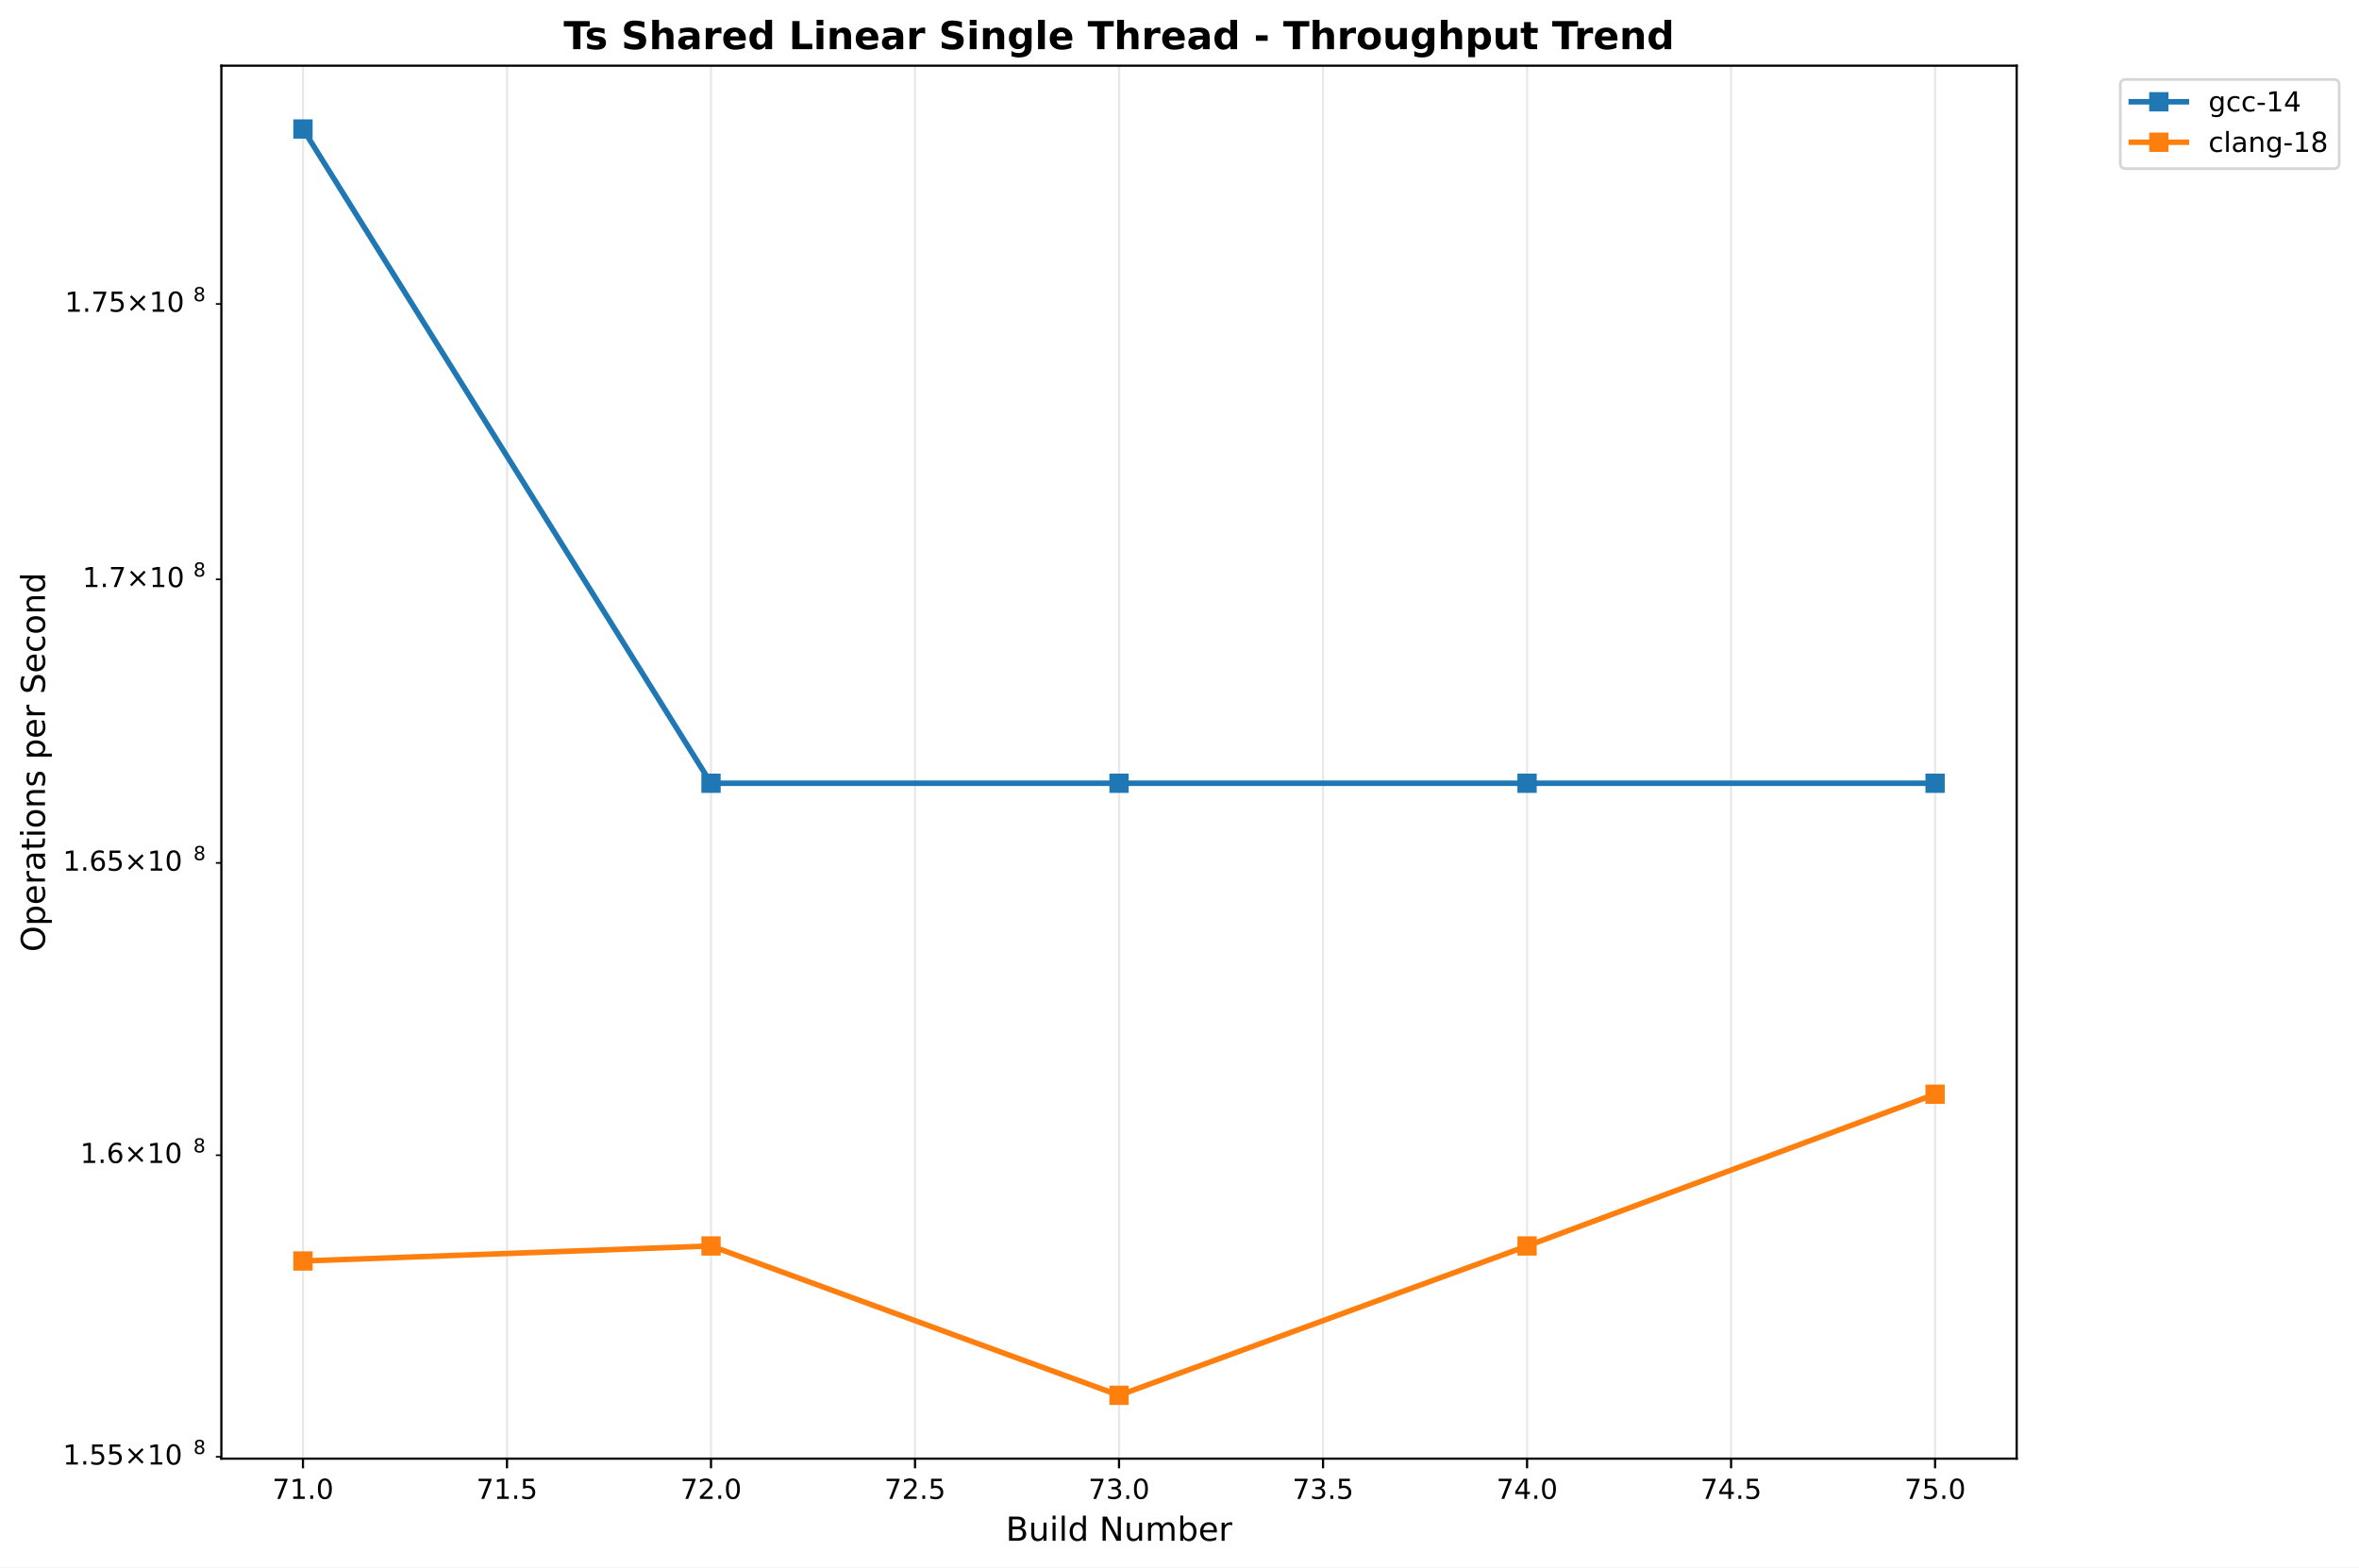
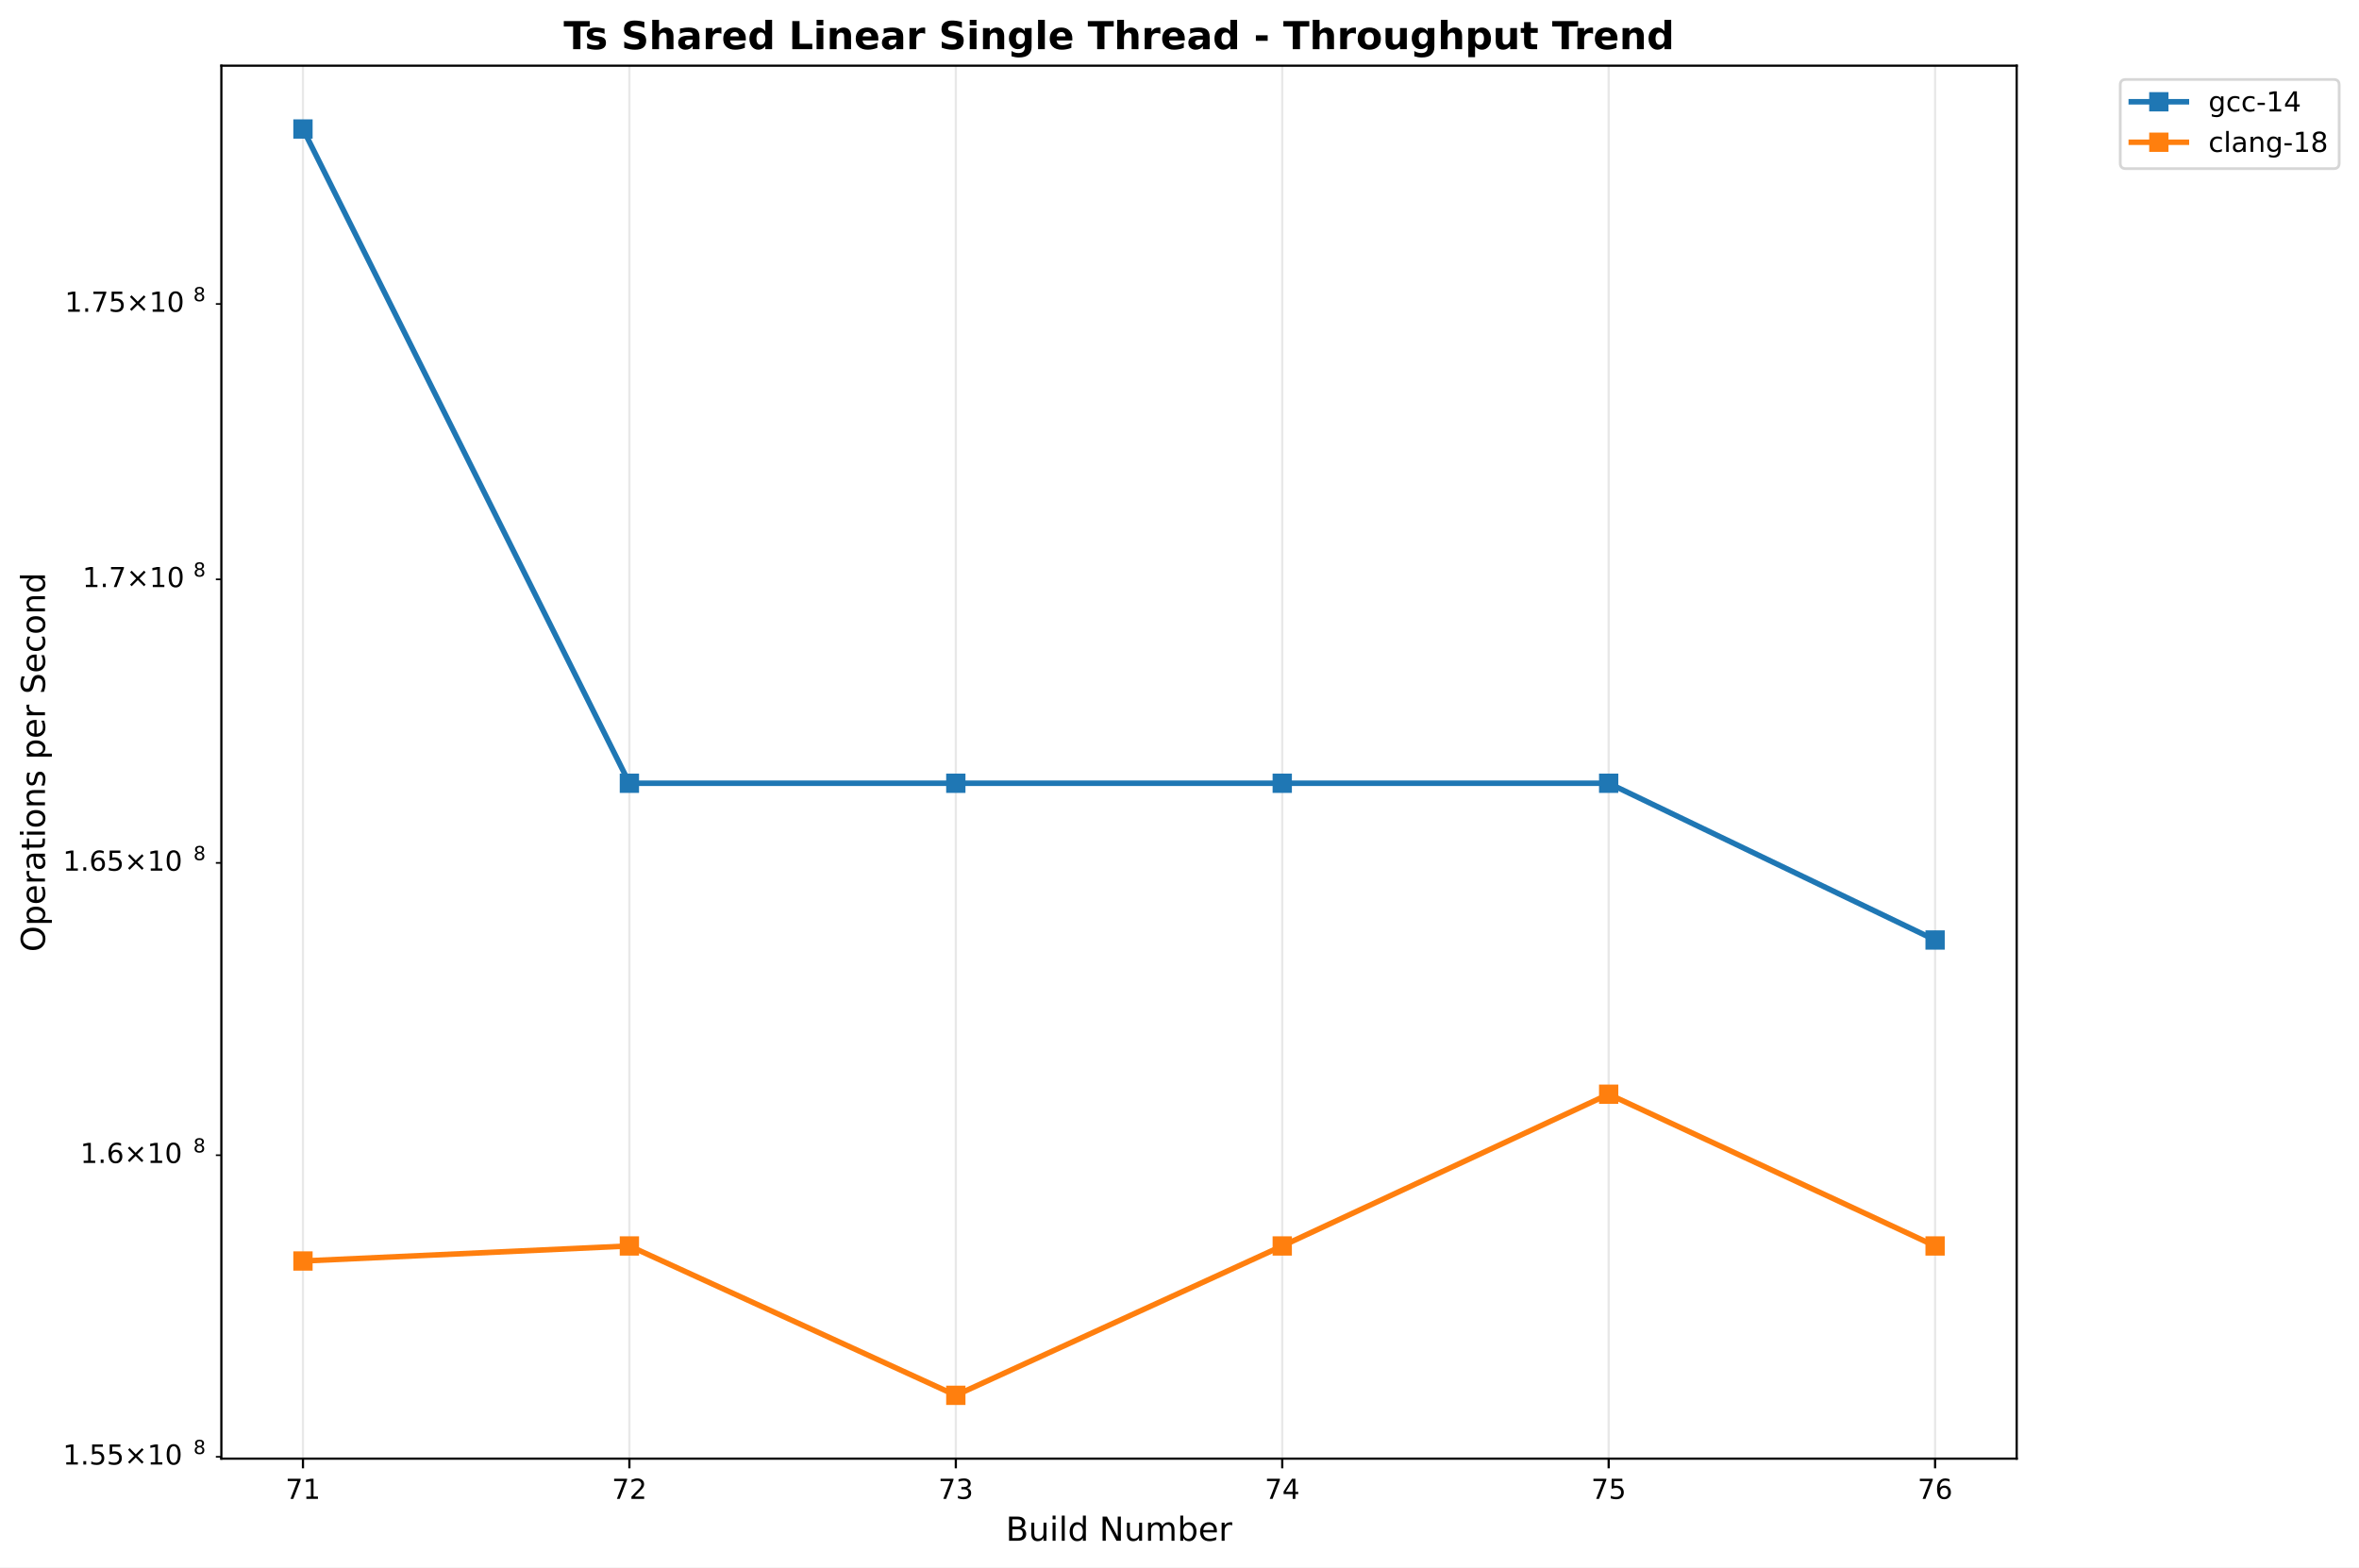
<svg xmlns="http://www.w3.org/2000/svg" xmlns:xlink="http://www.w3.org/1999/xlink" width="855.889pt" height="568.8pt" viewBox="0 0 855.889 568.8" version="1.1">
  <defs>
    <style type="text/css">*{stroke-linejoin: round; stroke-linecap: butt}</style>
  </defs>
  <g id="figure_1">
    <g id="patch_1">
      <path d="M 0 568.8  L 855.889 568.8  L 855.889 0  L 0 0  z " style="fill: #ffffff" />
    </g>
    <g id="axes_1">
      <g id="patch_2">
        <path d="M 80.314 529.308  L 731.697 529.308  L 731.697 23.838  L 80.314 23.838  z " style="fill: #ffffff" />
      </g>
      <g id="matplotlib.axis_1">
        <g id="xtick_1">
          <g id="line2d_1">
-             <path d="M 109.922 529.308  L 109.922 23.838  " clip-path="url(#p1d2acf1916)" style="fill: none; stroke: #b0b0b0; stroke-opacity: 0.3; stroke-width: 0.8; stroke-linecap: square" />
+             <path d="M 109.922 529.308  L 109.922 23.838  " clip-path="url(#p1ee56ec904)" style="fill: none; stroke: #b0b0b0; stroke-opacity: 0.3; stroke-width: 0.8; stroke-linecap: square" />
          </g>
          <g id="line2d_2">
            <defs>
-               <path id="m35dd44e2f7" d="M 0 0  L 0 3.5  " style="stroke: #000000; stroke-width: 0.8" />
+               <path id="me818249457" d="M 0 0  L 0 3.5  " style="stroke: #000000; stroke-width: 0.8" />
            </defs>
            <g>
-               <use xlink:href="#m35dd44e2f7" x="109.922" y="529.308" style="stroke: #000000; stroke-width: 0.8" />
+               <use xlink:href="#me818249457" x="109.922" y="529.308" style="stroke: #000000; stroke-width: 0.8" />
            </g>
          </g>
          <g id="text_1">
-             <text style="font: 10px 'DejaVu Sans', 'Bitstream Vera Sans', 'Computer Modern Sans Serif', 'Lucida Grande', 'Verdana', 'Geneva', 'Lucid', 'Arial', 'Helvetica', 'Avant Garde', sans-serif; text-anchor: middle" x="109.922" y="543.907" transform="rotate(-0 109.9221 543.9066)">71.0</text>
+             <text style="font: 10px 'DejaVu Sans', 'Bitstream Vera Sans', 'Computer Modern Sans Serif', 'Lucida Grande', 'Verdana', 'Geneva', 'Lucid', 'Arial', 'Helvetica', 'Avant Garde', sans-serif; text-anchor: middle" x="109.922" y="543.907" transform="rotate(-0 109.9221 543.9066)">71</text>
          </g>
        </g>
        <g id="xtick_2">
          <g id="line2d_3">
-             <path d="M 183.943 529.308  L 183.943 23.838  " clip-path="url(#p1d2acf1916)" style="fill: none; stroke: #b0b0b0; stroke-opacity: 0.3; stroke-width: 0.8; stroke-linecap: square" />
+             <path d="M 228.355 529.308  L 228.355 23.838  " clip-path="url(#p1ee56ec904)" style="fill: none; stroke: #b0b0b0; stroke-opacity: 0.3; stroke-width: 0.8; stroke-linecap: square" />
          </g>
          <g id="line2d_4">
            <g>
-               <use xlink:href="#m35dd44e2f7" x="183.943" y="529.308" style="stroke: #000000; stroke-width: 0.8" />
+               <use xlink:href="#me818249457" x="228.355" y="529.308" style="stroke: #000000; stroke-width: 0.8" />
            </g>
          </g>
          <g id="text_2">
-             <text style="font: 10px 'DejaVu Sans', 'Bitstream Vera Sans', 'Computer Modern Sans Serif', 'Lucida Grande', 'Verdana', 'Geneva', 'Lucid', 'Arial', 'Helvetica', 'Avant Garde', sans-serif; text-anchor: middle" x="183.943" y="543.907" transform="rotate(-0 183.9428 543.9066)">71.5</text>
+             <text style="font: 10px 'DejaVu Sans', 'Bitstream Vera Sans', 'Computer Modern Sans Serif', 'Lucida Grande', 'Verdana', 'Geneva', 'Lucid', 'Arial', 'Helvetica', 'Avant Garde', sans-serif; text-anchor: middle" x="228.355" y="543.907" transform="rotate(-0 228.3553 543.9066)">72</text>
          </g>
        </g>
        <g id="xtick_3">
          <g id="line2d_5">
-             <path d="M 257.964 529.308  L 257.964 23.838  " clip-path="url(#p1d2acf1916)" style="fill: none; stroke: #b0b0b0; stroke-opacity: 0.3; stroke-width: 0.8; stroke-linecap: square" />
+             <path d="M 346.789 529.308  L 346.789 23.838  " clip-path="url(#p1ee56ec904)" style="fill: none; stroke: #b0b0b0; stroke-opacity: 0.3; stroke-width: 0.8; stroke-linecap: square" />
          </g>
          <g id="line2d_6">
            <g>
-               <use xlink:href="#m35dd44e2f7" x="257.964" y="529.308" style="stroke: #000000; stroke-width: 0.8" />
+               <use xlink:href="#me818249457" x="346.789" y="529.308" style="stroke: #000000; stroke-width: 0.8" />
            </g>
          </g>
          <g id="text_3">
-             <text style="font: 10px 'DejaVu Sans', 'Bitstream Vera Sans', 'Computer Modern Sans Serif', 'Lucida Grande', 'Verdana', 'Geneva', 'Lucid', 'Arial', 'Helvetica', 'Avant Garde', sans-serif; text-anchor: middle" x="257.964" y="543.907" transform="rotate(-0 257.9636 543.9066)">72.0</text>
+             <text style="font: 10px 'DejaVu Sans', 'Bitstream Vera Sans', 'Computer Modern Sans Serif', 'Lucida Grande', 'Verdana', 'Geneva', 'Lucid', 'Arial', 'Helvetica', 'Avant Garde', sans-serif; text-anchor: middle" x="346.789" y="543.907" transform="rotate(-0 346.7885 543.9066)">73</text>
          </g>
        </g>
        <g id="xtick_4">
          <g id="line2d_7">
-             <path d="M 331.984 529.308  L 331.984 23.838  " clip-path="url(#p1d2acf1916)" style="fill: none; stroke: #b0b0b0; stroke-opacity: 0.3; stroke-width: 0.8; stroke-linecap: square" />
+             <path d="M 465.222 529.308  L 465.222 23.838  " clip-path="url(#p1ee56ec904)" style="fill: none; stroke: #b0b0b0; stroke-opacity: 0.3; stroke-width: 0.8; stroke-linecap: square" />
          </g>
          <g id="line2d_8">
            <g>
-               <use xlink:href="#m35dd44e2f7" x="331.984" y="529.308" style="stroke: #000000; stroke-width: 0.8" />
+               <use xlink:href="#me818249457" x="465.222" y="529.308" style="stroke: #000000; stroke-width: 0.8" />
            </g>
          </g>
          <g id="text_4">
-             <text style="font: 10px 'DejaVu Sans', 'Bitstream Vera Sans', 'Computer Modern Sans Serif', 'Lucida Grande', 'Verdana', 'Geneva', 'Lucid', 'Arial', 'Helvetica', 'Avant Garde', sans-serif; text-anchor: middle" x="331.984" y="543.907" transform="rotate(-0 331.9844 543.9066)">72.5</text>
+             <text style="font: 10px 'DejaVu Sans', 'Bitstream Vera Sans', 'Computer Modern Sans Serif', 'Lucida Grande', 'Verdana', 'Geneva', 'Lucid', 'Arial', 'Helvetica', 'Avant Garde', sans-serif; text-anchor: middle" x="465.222" y="543.907" transform="rotate(-0 465.2218 543.9066)">74</text>
          </g>
        </g>
        <g id="xtick_5">
          <g id="line2d_9">
-             <path d="M 406.005 529.308  L 406.005 23.838  " clip-path="url(#p1d2acf1916)" style="fill: none; stroke: #b0b0b0; stroke-opacity: 0.3; stroke-width: 0.8; stroke-linecap: square" />
+             <path d="M 583.655 529.308  L 583.655 23.838  " clip-path="url(#p1ee56ec904)" style="fill: none; stroke: #b0b0b0; stroke-opacity: 0.3; stroke-width: 0.8; stroke-linecap: square" />
          </g>
          <g id="line2d_10">
            <g>
-               <use xlink:href="#m35dd44e2f7" x="406.005" y="529.308" style="stroke: #000000; stroke-width: 0.8" />
+               <use xlink:href="#me818249457" x="583.655" y="529.308" style="stroke: #000000; stroke-width: 0.8" />
            </g>
          </g>
          <g id="text_5">
-             <text style="font: 10px 'DejaVu Sans', 'Bitstream Vera Sans', 'Computer Modern Sans Serif', 'Lucida Grande', 'Verdana', 'Geneva', 'Lucid', 'Arial', 'Helvetica', 'Avant Garde', sans-serif; text-anchor: middle" x="406.005" y="543.907" transform="rotate(-0 406.0052 543.9066)">73.0</text>
+             <text style="font: 10px 'DejaVu Sans', 'Bitstream Vera Sans', 'Computer Modern Sans Serif', 'Lucida Grande', 'Verdana', 'Geneva', 'Lucid', 'Arial', 'Helvetica', 'Avant Garde', sans-serif; text-anchor: middle" x="583.655" y="543.907" transform="rotate(-0 583.655 543.9066)">75</text>
          </g>
        </g>
        <g id="xtick_6">
          <g id="line2d_11">
-             <path d="M 480.026 529.308  L 480.026 23.838  " clip-path="url(#p1d2acf1916)" style="fill: none; stroke: #b0b0b0; stroke-opacity: 0.3; stroke-width: 0.8; stroke-linecap: square" />
+             <path d="M 702.088 529.308  L 702.088 23.838  " clip-path="url(#p1ee56ec904)" style="fill: none; stroke: #b0b0b0; stroke-opacity: 0.3; stroke-width: 0.8; stroke-linecap: square" />
          </g>
          <g id="line2d_12">
            <g>
-               <use xlink:href="#m35dd44e2f7" x="480.026" y="529.308" style="stroke: #000000; stroke-width: 0.8" />
+               <use xlink:href="#me818249457" x="702.088" y="529.308" style="stroke: #000000; stroke-width: 0.8" />
            </g>
          </g>
          <g id="text_6">
-             <text style="font: 10px 'DejaVu Sans', 'Bitstream Vera Sans', 'Computer Modern Sans Serif', 'Lucida Grande', 'Verdana', 'Geneva', 'Lucid', 'Arial', 'Helvetica', 'Avant Garde', sans-serif; text-anchor: middle" x="480.026" y="543.907" transform="rotate(-0 480.0259 543.9066)">73.5</text>
-           </g>
-         </g>
-         <g id="xtick_7">
-           <g id="line2d_13">
-             <path d="M 554.047 529.308  L 554.047 23.838  " clip-path="url(#p1d2acf1916)" style="fill: none; stroke: #b0b0b0; stroke-opacity: 0.3; stroke-width: 0.8; stroke-linecap: square" />
-           </g>
-           <g id="line2d_14">
-             <g>
-               <use xlink:href="#m35dd44e2f7" x="554.047" y="529.308" style="stroke: #000000; stroke-width: 0.8" />
-             </g>
-           </g>
-           <g id="text_7">
-             <text style="font: 10px 'DejaVu Sans', 'Bitstream Vera Sans', 'Computer Modern Sans Serif', 'Lucida Grande', 'Verdana', 'Geneva', 'Lucid', 'Arial', 'Helvetica', 'Avant Garde', sans-serif; text-anchor: middle" x="554.047" y="543.907" transform="rotate(-0 554.0467 543.9066)">74.0</text>
-           </g>
-         </g>
-         <g id="xtick_8">
-           <g id="line2d_15">
-             <path d="M 628.067 529.308  L 628.067 23.838  " clip-path="url(#p1d2acf1916)" style="fill: none; stroke: #b0b0b0; stroke-opacity: 0.3; stroke-width: 0.8; stroke-linecap: square" />
-           </g>
-           <g id="line2d_16">
-             <g>
-               <use xlink:href="#m35dd44e2f7" x="628.067" y="529.308" style="stroke: #000000; stroke-width: 0.8" />
-             </g>
-           </g>
-           <g id="text_8">
-             <text style="font: 10px 'DejaVu Sans', 'Bitstream Vera Sans', 'Computer Modern Sans Serif', 'Lucida Grande', 'Verdana', 'Geneva', 'Lucid', 'Arial', 'Helvetica', 'Avant Garde', sans-serif; text-anchor: middle" x="628.067" y="543.907" transform="rotate(-0 628.0675 543.9066)">74.5</text>
-           </g>
-         </g>
-         <g id="xtick_9">
-           <g id="line2d_17">
-             <path d="M 702.088 529.308  L 702.088 23.838  " clip-path="url(#p1d2acf1916)" style="fill: none; stroke: #b0b0b0; stroke-opacity: 0.3; stroke-width: 0.8; stroke-linecap: square" />
-           </g>
-           <g id="line2d_18">
-             <g>
-               <use xlink:href="#m35dd44e2f7" x="702.088" y="529.308" style="stroke: #000000; stroke-width: 0.8" />
-             </g>
-           </g>
-           <g id="text_9">
-             <text style="font: 10px 'DejaVu Sans', 'Bitstream Vera Sans', 'Computer Modern Sans Serif', 'Lucida Grande', 'Verdana', 'Geneva', 'Lucid', 'Arial', 'Helvetica', 'Avant Garde', sans-serif; text-anchor: middle" x="702.088" y="543.907" transform="rotate(-0 702.0883 543.9066)">75.0</text>
-           </g>
-         </g>
-         <g id="text_10">
+             <text style="font: 10px 'DejaVu Sans', 'Bitstream Vera Sans', 'Computer Modern Sans Serif', 'Lucida Grande', 'Verdana', 'Geneva', 'Lucid', 'Arial', 'Helvetica', 'Avant Garde', sans-serif; text-anchor: middle" x="702.088" y="543.907" transform="rotate(-0 702.0883 543.9066)">76</text>
+           </g>
+         </g>
+         <g id="text_7">
          <text style="font: 12px 'DejaVu Sans', 'Bitstream Vera Sans', 'Computer Modern Sans Serif', 'Lucida Grande', 'Verdana', 'Geneva', 'Lucid', 'Arial', 'Helvetica', 'Avant Garde', sans-serif; text-anchor: middle" x="406.005" y="559.104" transform="rotate(-0 406.0052 559.1044)">Build Number</text>
        </g>
      </g>
      <g id="matplotlib.axis_2">
        <g id="ytick_1">
-           <g id="line2d_19">
+           <g id="line2d_13">
            <defs>
-               <path id="m329cfc0e6a" d="M 0 0  L -2 0  " style="stroke: #000000; stroke-width: 0.6" />
+               <path id="m7f74edbffe" d="M 0 0  L -2 0  " style="stroke: #000000; stroke-width: 0.6" />
            </defs>
            <g>
-               <use xlink:href="#m329cfc0e6a" x="80.314" y="528.638" style="stroke: #000000; stroke-width: 0.6" />
-             </g>
-           </g>
-           <g id="text_11">
+               <use xlink:href="#m7f74edbffe" x="80.314" y="528.638" style="stroke: #000000; stroke-width: 0.6" />
+             </g>
+           </g>
+           <g id="text_8">
            <g transform="translate(22.81375 532.4368)">
              <text>
                <tspan style="font: 10px 'DejaVu Sans'" x="0 6.362 9.541 15.903 24.214 34.541 40.903" y="-0.977">1.55×10</tspan>
                <tspan style="font: 7px 'DejaVu Sans'" x="47.361" y="-4.805">8</tspan>
              </text>
            </g>
          </g>
        </g>
        <g id="ytick_2">
-           <g id="line2d_20">
-             <g>
-               <use xlink:href="#m329cfc0e6a" x="80.314" y="419.199" style="stroke: #000000; stroke-width: 0.6" />
-             </g>
-           </g>
-           <g id="text_12">
+           <g id="line2d_14">
+             <g>
+               <use xlink:href="#m7f74edbffe" x="80.314" y="419.199" style="stroke: #000000; stroke-width: 0.6" />
+             </g>
+           </g>
+           <g id="text_9">
            <g transform="translate(29.11375 422.9981)">
              <text>
                <tspan style="font: 10px 'DejaVu Sans'" x="0 6.362 9.541 17.852 28.179 34.541" y="-0.977">1.6×10</tspan>
                <tspan style="font: 7px 'DejaVu Sans'" x="40.999" y="-4.805">8</tspan>
              </text>
            </g>
          </g>
        </g>
        <g id="ytick_3">
-           <g id="line2d_21">
-             <g>
-               <use xlink:href="#m329cfc0e6a" x="80.314" y="313.128" style="stroke: #000000; stroke-width: 0.6" />
-             </g>
-           </g>
-           <g id="text_13">
+           <g id="line2d_15">
+             <g>
+               <use xlink:href="#m7f74edbffe" x="80.314" y="313.128" style="stroke: #000000; stroke-width: 0.6" />
+             </g>
+           </g>
+           <g id="text_10">
            <g transform="translate(22.81375 316.9273)">
              <text>
                <tspan style="font: 10px 'DejaVu Sans'" x="0 6.362 9.541 15.903 24.214 34.541 40.903" y="-0.977">1.65×10</tspan>
                <tspan style="font: 7px 'DejaVu Sans'" x="47.361" y="-4.805">8</tspan>
              </text>
            </g>
          </g>
        </g>
        <g id="ytick_4">
-           <g id="line2d_22">
-             <g>
-               <use xlink:href="#m329cfc0e6a" x="80.314" y="210.224" style="stroke: #000000; stroke-width: 0.6" />
-             </g>
-           </g>
-           <g id="text_14">
+           <g id="line2d_16">
+             <g>
+               <use xlink:href="#m7f74edbffe" x="80.314" y="210.224" style="stroke: #000000; stroke-width: 0.6" />
+             </g>
+           </g>
+           <g id="text_11">
            <g transform="translate(29.91375 214.0232)">
              <text>
                <tspan style="font: 10px 'DejaVu Sans'" x="0 6.362 8.791 17.102 27.429 33.791" y="-0.977">1.7×10</tspan>
                <tspan style="font: 7px 'DejaVu Sans'" x="40.249" y="-4.805">8</tspan>
              </text>
            </g>
          </g>
        </g>
        <g id="ytick_5">
-           <g id="line2d_23">
-             <g>
-               <use xlink:href="#m329cfc0e6a" x="80.314" y="110.303" style="stroke: #000000; stroke-width: 0.6" />
-             </g>
-           </g>
-           <g id="text_15">
+           <g id="line2d_17">
+             <g>
+               <use xlink:href="#m7f74edbffe" x="80.314" y="110.303" style="stroke: #000000; stroke-width: 0.6" />
+             </g>
+           </g>
+           <g id="text_12">
            <g transform="translate(23.51375 114.1024)">
              <text>
                <tspan style="font: 10px 'DejaVu Sans'" x="0 6.362 8.791 15.153 23.464 33.791 40.153" y="-0.977">1.75×10</tspan>
                <tspan style="font: 7px 'DejaVu Sans'" x="46.611" y="-4.805">8</tspan>
              </text>
            </g>
          </g>
        </g>
-         <g id="text_16">
+         <g id="text_13">
          <text style="font: 12px 'DejaVu Sans', 'Bitstream Vera Sans', 'Computer Modern Sans Serif', 'Lucida Grande', 'Verdana', 'Geneva', 'Lucid', 'Arial', 'Helvetica', 'Avant Garde', sans-serif; text-anchor: middle" x="16.318" y="276.573" transform="rotate(-90 16.31812 276.573)">Operations per Second</text>
        </g>
      </g>
-       <g id="line2d_24">
-         <path d="M 109.922 46.814  L 257.964 284.225  L 406.005 284.225  L 554.047 284.225  L 702.088 284.225  " clip-path="url(#p1d2acf1916)" style="fill: none; stroke: #1f77b4; stroke-width: 2; stroke-linecap: square" />
+       <g id="line2d_18">
+         <path d="M 109.922 46.814  L 228.355 284.225  L 346.789 284.225  L 465.222 284.225  L 583.655 284.225  L 702.088 341.107  " clip-path="url(#p1ee56ec904)" style="fill: none; stroke: #1f77b4; stroke-width: 2; stroke-linecap: square" />
        <defs>
-           <path id="m4bb7643d7b" d="M -3 3  L 3 3  L 3 -3  L -3 -3  z " style="stroke: #1f77b4; stroke-linejoin: miter" />
+           <path id="m2d4970d6a8" d="M -3 3  L 3 3  L 3 -3  L -3 -3  z " style="stroke: #1f77b4; stroke-linejoin: miter" />
        </defs>
-         <g clip-path="url(#p1d2acf1916)">
-           <use xlink:href="#m4bb7643d7b" x="109.922" y="46.814" style="fill: #1f77b4; stroke: #1f77b4; stroke-linejoin: miter" />
-           <use xlink:href="#m4bb7643d7b" x="257.964" y="284.225" style="fill: #1f77b4; stroke: #1f77b4; stroke-linejoin: miter" />
-           <use xlink:href="#m4bb7643d7b" x="406.005" y="284.225" style="fill: #1f77b4; stroke: #1f77b4; stroke-linejoin: miter" />
-           <use xlink:href="#m4bb7643d7b" x="554.047" y="284.225" style="fill: #1f77b4; stroke: #1f77b4; stroke-linejoin: miter" />
-           <use xlink:href="#m4bb7643d7b" x="702.088" y="284.225" style="fill: #1f77b4; stroke: #1f77b4; stroke-linejoin: miter" />
-         </g>
-       </g>
-       <g id="line2d_25">
-         <path d="M 109.922 457.591  L 257.964 452.133  L 406.005 506.332  L 554.047 452.133  L 702.088 397.067  " clip-path="url(#p1d2acf1916)" style="fill: none; stroke: #ff7f0e; stroke-width: 2; stroke-linecap: square" />
+         <g clip-path="url(#p1ee56ec904)">
+           <use xlink:href="#m2d4970d6a8" x="109.922" y="46.814" style="fill: #1f77b4; stroke: #1f77b4; stroke-linejoin: miter" />
+           <use xlink:href="#m2d4970d6a8" x="228.355" y="284.225" style="fill: #1f77b4; stroke: #1f77b4; stroke-linejoin: miter" />
+           <use xlink:href="#m2d4970d6a8" x="346.789" y="284.225" style="fill: #1f77b4; stroke: #1f77b4; stroke-linejoin: miter" />
+           <use xlink:href="#m2d4970d6a8" x="465.222" y="284.225" style="fill: #1f77b4; stroke: #1f77b4; stroke-linejoin: miter" />
+           <use xlink:href="#m2d4970d6a8" x="583.655" y="284.225" style="fill: #1f77b4; stroke: #1f77b4; stroke-linejoin: miter" />
+           <use xlink:href="#m2d4970d6a8" x="702.088" y="341.107" style="fill: #1f77b4; stroke: #1f77b4; stroke-linejoin: miter" />
+         </g>
+       </g>
+       <g id="line2d_19">
+         <path d="M 109.922 457.591  L 228.355 452.133  L 346.789 506.332  L 465.222 452.133  L 583.655 397.067  L 702.088 452.133  " clip-path="url(#p1ee56ec904)" style="fill: none; stroke: #ff7f0e; stroke-width: 2; stroke-linecap: square" />
        <defs>
-           <path id="m95a12f0421" d="M -3 3  L 3 3  L 3 -3  L -3 -3  z " style="stroke: #ff7f0e; stroke-linejoin: miter" />
+           <path id="m97931c296f" d="M -3 3  L 3 3  L 3 -3  L -3 -3  z " style="stroke: #ff7f0e; stroke-linejoin: miter" />
        </defs>
-         <g clip-path="url(#p1d2acf1916)">
-           <use xlink:href="#m95a12f0421" x="109.922" y="457.591" style="fill: #ff7f0e; stroke: #ff7f0e; stroke-linejoin: miter" />
-           <use xlink:href="#m95a12f0421" x="257.964" y="452.133" style="fill: #ff7f0e; stroke: #ff7f0e; stroke-linejoin: miter" />
-           <use xlink:href="#m95a12f0421" x="406.005" y="506.332" style="fill: #ff7f0e; stroke: #ff7f0e; stroke-linejoin: miter" />
-           <use xlink:href="#m95a12f0421" x="554.047" y="452.133" style="fill: #ff7f0e; stroke: #ff7f0e; stroke-linejoin: miter" />
-           <use xlink:href="#m95a12f0421" x="702.088" y="397.067" style="fill: #ff7f0e; stroke: #ff7f0e; stroke-linejoin: miter" />
+         <g clip-path="url(#p1ee56ec904)">
+           <use xlink:href="#m97931c296f" x="109.922" y="457.591" style="fill: #ff7f0e; stroke: #ff7f0e; stroke-linejoin: miter" />
+           <use xlink:href="#m97931c296f" x="228.355" y="452.133" style="fill: #ff7f0e; stroke: #ff7f0e; stroke-linejoin: miter" />
+           <use xlink:href="#m97931c296f" x="346.789" y="506.332" style="fill: #ff7f0e; stroke: #ff7f0e; stroke-linejoin: miter" />
+           <use xlink:href="#m97931c296f" x="465.222" y="452.133" style="fill: #ff7f0e; stroke: #ff7f0e; stroke-linejoin: miter" />
+           <use xlink:href="#m97931c296f" x="583.655" y="397.067" style="fill: #ff7f0e; stroke: #ff7f0e; stroke-linejoin: miter" />
+           <use xlink:href="#m97931c296f" x="702.088" y="452.133" style="fill: #ff7f0e; stroke: #ff7f0e; stroke-linejoin: miter" />
        </g>
      </g>
      <g id="patch_3">
        <path d="M 80.314 529.308  L 80.314 23.838  " style="fill: none; stroke: #000000; stroke-width: 0.8; stroke-linejoin: miter; stroke-linecap: square" />
      </g>
      <g id="patch_4">
        <path d="M 731.697 529.308  L 731.697 23.838  " style="fill: none; stroke: #000000; stroke-width: 0.8; stroke-linejoin: miter; stroke-linecap: square" />
      </g>
      <g id="patch_5">
        <path d="M 80.314 529.308  L 731.697 529.308  " style="fill: none; stroke: #000000; stroke-width: 0.8; stroke-linejoin: miter; stroke-linecap: square" />
      </g>
      <g id="patch_6">
        <path d="M 80.314 23.838  L 731.697 23.838  " style="fill: none; stroke: #000000; stroke-width: 0.8; stroke-linejoin: miter; stroke-linecap: square" />
      </g>
-       <g id="text_17">
+       <g id="text_14">
        <text style="font: 700 14px 'DejaVu Sans', 'Bitstream Vera Sans', 'Computer Modern Sans Serif', 'Lucida Grande', 'Verdana', 'Geneva', 'Lucid', 'Arial', 'Helvetica', 'Avant Garde', sans-serif; text-anchor: middle" x="406.005" y="17.838" transform="rotate(-0 406.0052 17.83781)">Ts Shared Linear Single Thread - Throughput Trend</text>
      </g>
      <g id="legend_1">
        <g id="patch_7">
          <path d="M 771.266 61.194  L 846.689 61.194  Q 848.689 61.194 848.689 59.194  L 848.689 30.838  Q 848.689 28.838 846.689 28.838  L 771.266 28.838  Q 769.266 28.838 769.266 30.838  L 769.266 59.194  Q 769.266 61.194 771.266 61.194  z " style="fill: #ffffff; opacity: 0.8; stroke: #cccccc; stroke-linejoin: miter" />
        </g>
-         <g id="line2d_26">
+         <g id="line2d_20">
          <path d="M 773.266 36.936  L 783.266 36.936  L 793.266 36.936  " style="fill: none; stroke: #1f77b4; stroke-width: 2; stroke-linecap: square" />
          <g>
-             <use xlink:href="#m4bb7643d7b" x="783.266" y="36.936" style="fill: #1f77b4; stroke: #1f77b4; stroke-linejoin: miter" />
-           </g>
-         </g>
-         <g id="text_18">
+             <use xlink:href="#m2d4970d6a8" x="783.266" y="36.936" style="fill: #1f77b4; stroke: #1f77b4; stroke-linejoin: miter" />
+           </g>
+         </g>
+         <g id="text_15">
          <text style="font: 10px 'DejaVu Sans', 'Bitstream Vera Sans', 'Computer Modern Sans Serif', 'Lucida Grande', 'Verdana', 'Geneva', 'Lucid', 'Arial', 'Helvetica', 'Avant Garde', sans-serif; text-anchor: start" x="801.266" y="40.436" transform="rotate(-0 801.2657 40.43625)">gcc-14</text>
        </g>
-         <g id="line2d_27">
+         <g id="line2d_21">
          <path d="M 773.266 51.614  L 783.266 51.614  L 793.266 51.614  " style="fill: none; stroke: #ff7f0e; stroke-width: 2; stroke-linecap: square" />
          <g>
-             <use xlink:href="#m95a12f0421" x="783.266" y="51.614" style="fill: #ff7f0e; stroke: #ff7f0e; stroke-linejoin: miter" />
-           </g>
-         </g>
-         <g id="text_19">
+             <use xlink:href="#m97931c296f" x="783.266" y="51.614" style="fill: #ff7f0e; stroke: #ff7f0e; stroke-linejoin: miter" />
+           </g>
+         </g>
+         <g id="text_16">
          <text style="font: 10px 'DejaVu Sans', 'Bitstream Vera Sans', 'Computer Modern Sans Serif', 'Lucida Grande', 'Verdana', 'Geneva', 'Lucid', 'Arial', 'Helvetica', 'Avant Garde', sans-serif; text-anchor: start" x="801.266" y="55.114" transform="rotate(-0 801.2657 55.11438)">clang-18</text>
        </g>
      </g>
    </g>
  </g>
  <defs>
-     <clipPath id="p1d2acf1916">
+     <clipPath id="p1ee56ec904">
      <rect x="80.314" y="23.838" width="651.383" height="505.47" />
    </clipPath>
  </defs>
</svg>
